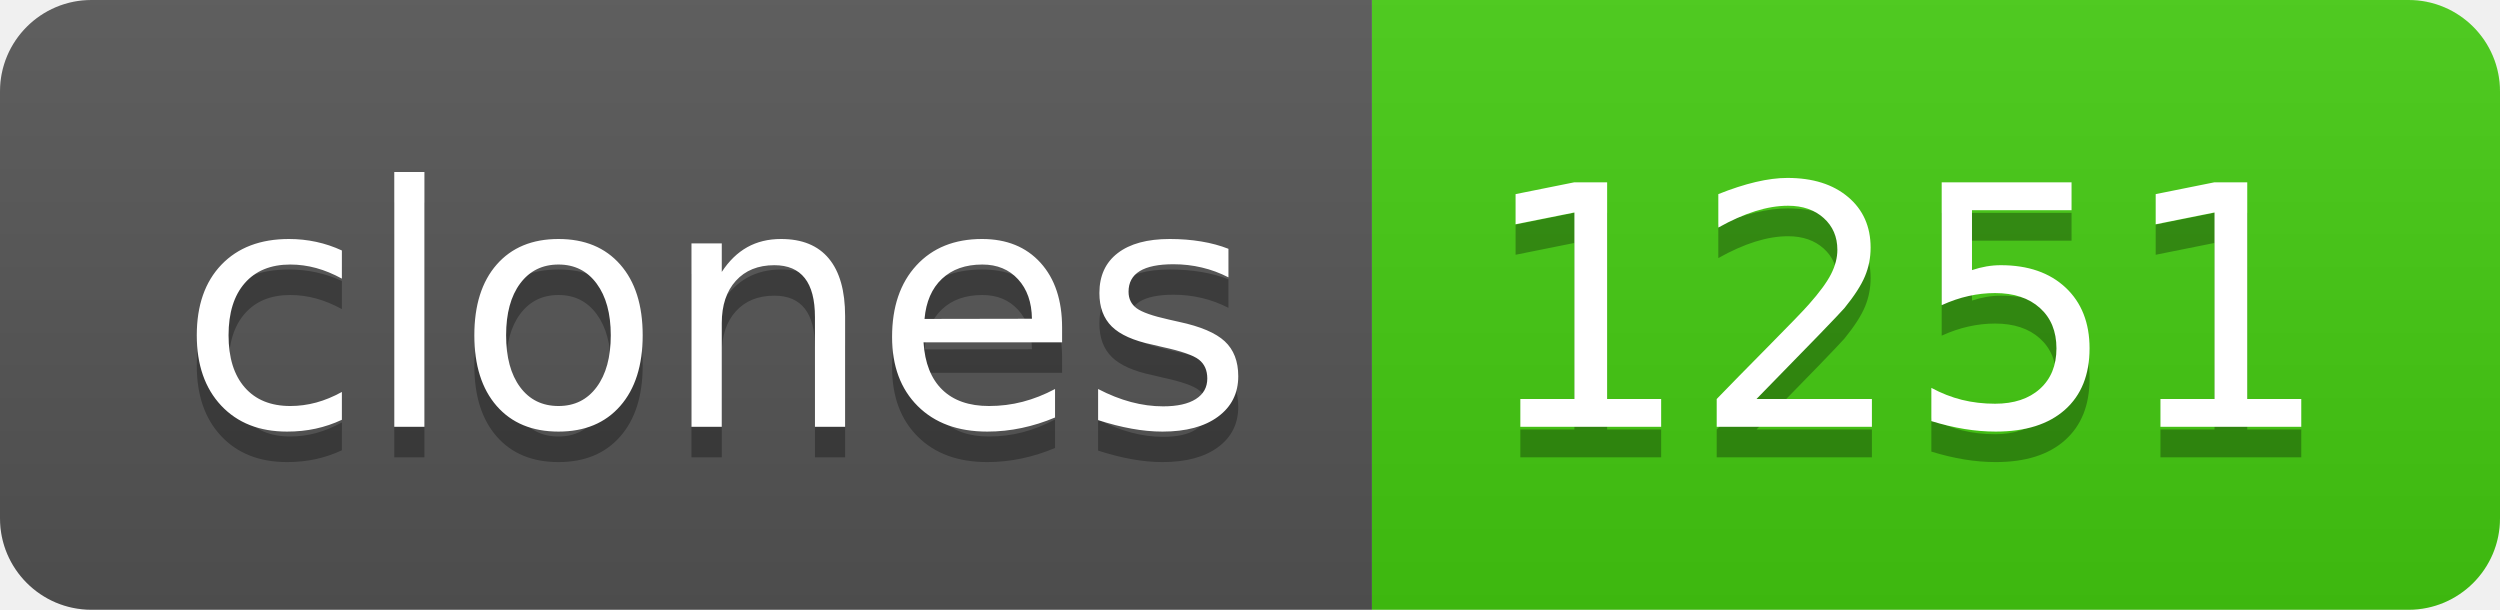
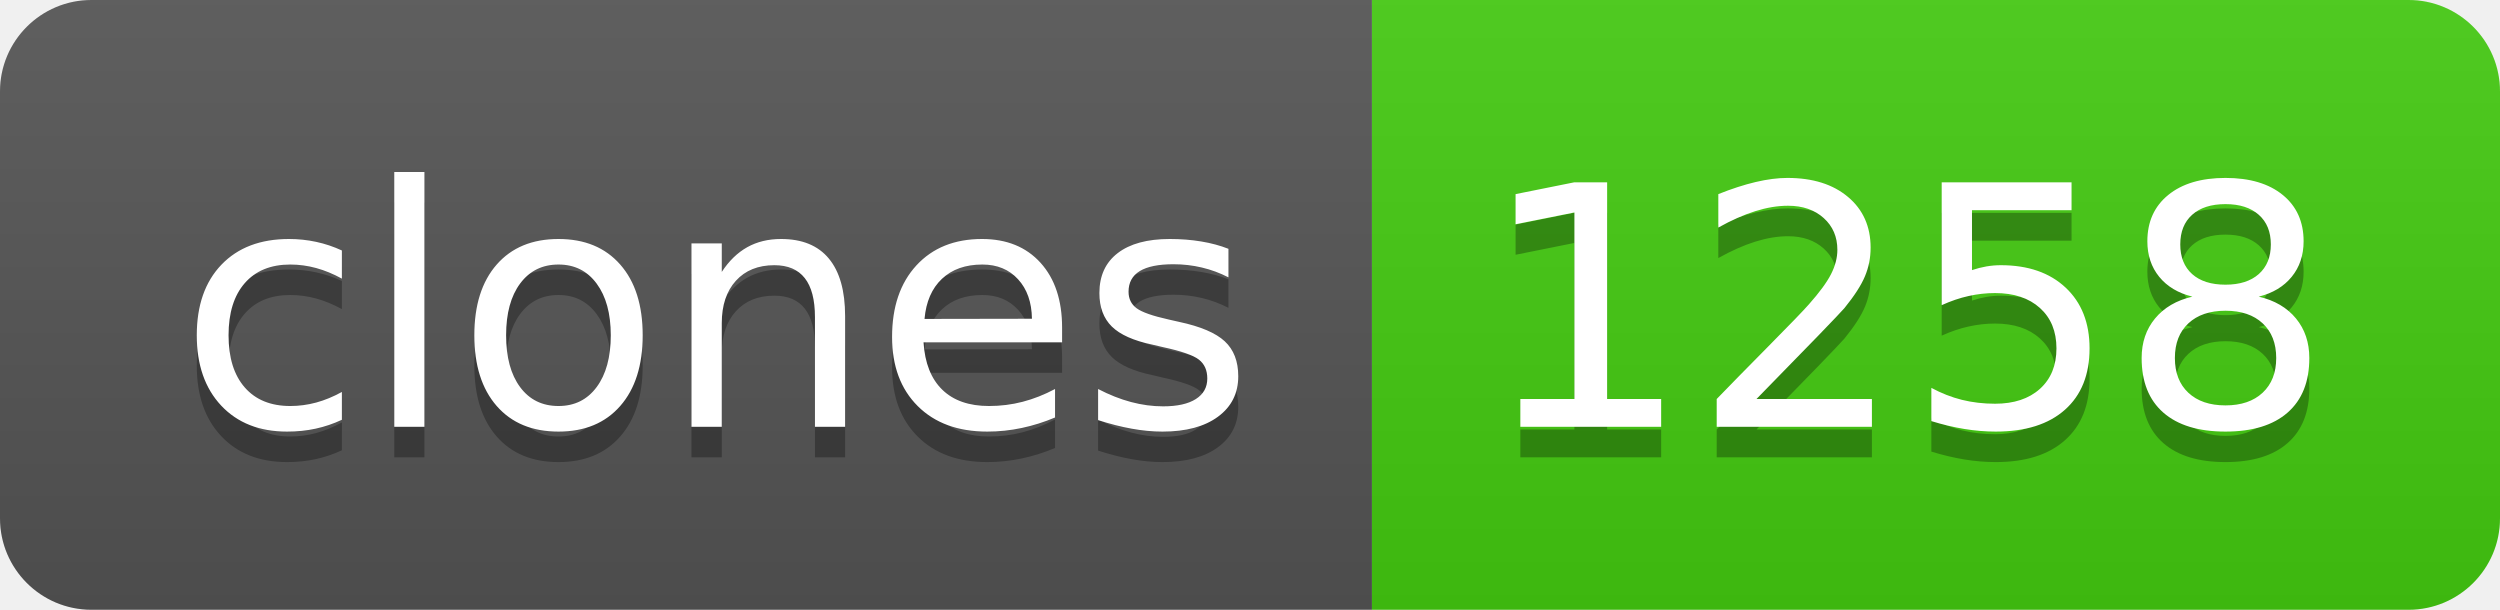
- <svg xmlns="http://www.w3.org/2000/svg" width="82" height="20" role="img" aria-label="clones: 1251">
+ <svg xmlns="http://www.w3.org/2000/svg" width="82" height="20" role="img" aria-label="clones: 1258">
  <linearGradient id="s" x2="0" y2="100%">
    <stop offset="0" stop-color="#bbb" stop-opacity=".1" />
    <stop offset="1" stop-opacity=".1" />
  </linearGradient>
  <clipPath id="r">
    <rect width="82" height="20" rx="3" fill="#fff" />
  </clipPath>
  <g clip-path="url(#r)">
    <rect width="45" height="20" fill="#555" />
    <rect x="45" width="37" height="20" fill="#4c1" />
    <rect width="82" height="20" fill="url(#s)" />
  </g>
  <g fill="#fff" text-anchor="middle" font-family="Verdana,Geneva,DejaVu Sans,sans-serif" text-rendering="geometricPrecision" font-size="110">
    <text aria-hidden="true" x="235" y="150" fill="#010101" fill-opacity=".3" transform="scale(.1)" textLength="350">clones</text>
    <text x="235" y="140" transform="scale(.1)" fill="#fff" textLength="350">clones</text>
-     <text aria-hidden="true" x="625" y="150" fill="#010101" fill-opacity=".3" transform="scale(.1)" textLength="270">1251</text>
-     <text x="625" y="140" transform="scale(.1)" fill="#fff" textLength="270">1251</text>
+     <text aria-hidden="true" x="625" y="150" fill="#010101" fill-opacity=".3" transform="scale(.1)" textLength="270">1258</text>
+     <text x="625" y="140" transform="scale(.1)" fill="#fff" textLength="270">1258</text>
  </g>
</svg>
